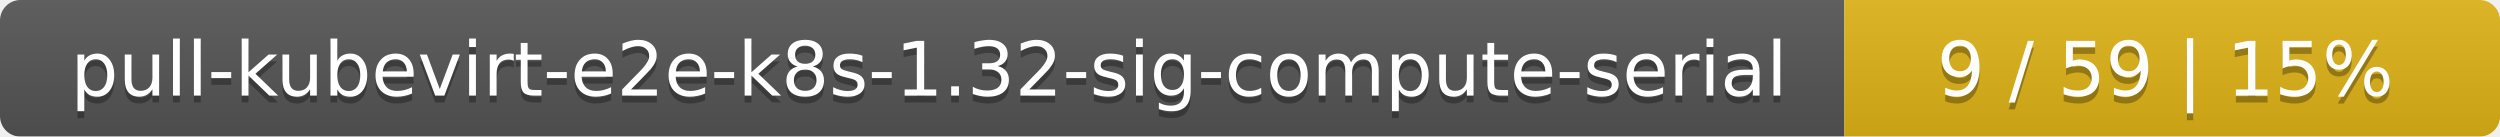
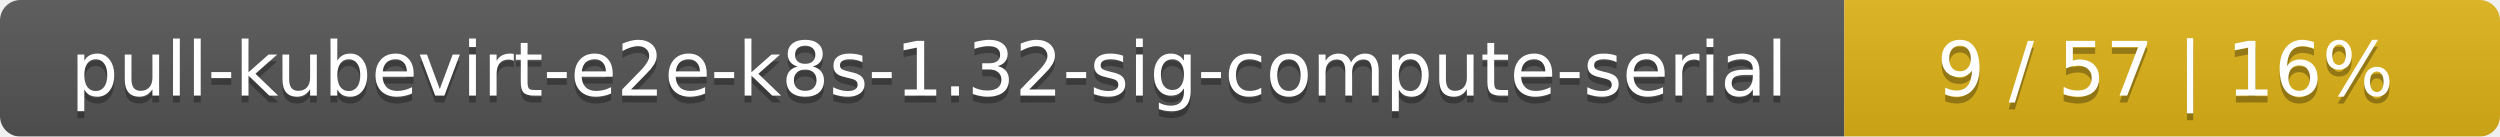
<svg xmlns="http://www.w3.org/2000/svg" width="366" height="20">
  <linearGradient id="smooth" x2="0" y2="100%">
    <stop offset="0" stop-color="#bbb" stop-opacity=".1" />
    <stop offset="1" stop-opacity=".1" />
  </linearGradient>
  <mask id="round">
    <rect width="366" height="20" rx="3" fill="#fff" />
  </mask>
  <g mask="url(#round)">
    <rect width="270" height="20" fill="#555" />
    <rect x="270" width="96" height="20" fill="#dfb317" />
    <rect width="366" height="20" fill="url(#smooth)" />
  </g>
  <g fill="#fff" text-anchor="middle" font-family="DejaVu Sans,Verdana,Geneva,sans-serif" font-size="11">
    <text x="136" y="15" fill="#010101" fill-opacity=".3">pull-kubevirt-e2e-k8s-1.32-sig-compute-serial</text>
    <text x="136" y="14">pull-kubevirt-e2e-k8s-1.32-sig-compute-serial</text>
-     <text x="317" y="15" fill="#010101" fill-opacity=".3">9 / 59    |    15%</text>
-     <text x="317" y="14">9 / 59    |    15%</text>
+     <text x="317" y="15" fill="#010101" fill-opacity=".3">9 / 57    |    16%</text>
+     <text x="317" y="14">9 / 57    |    16%</text>
  </g>
</svg>
